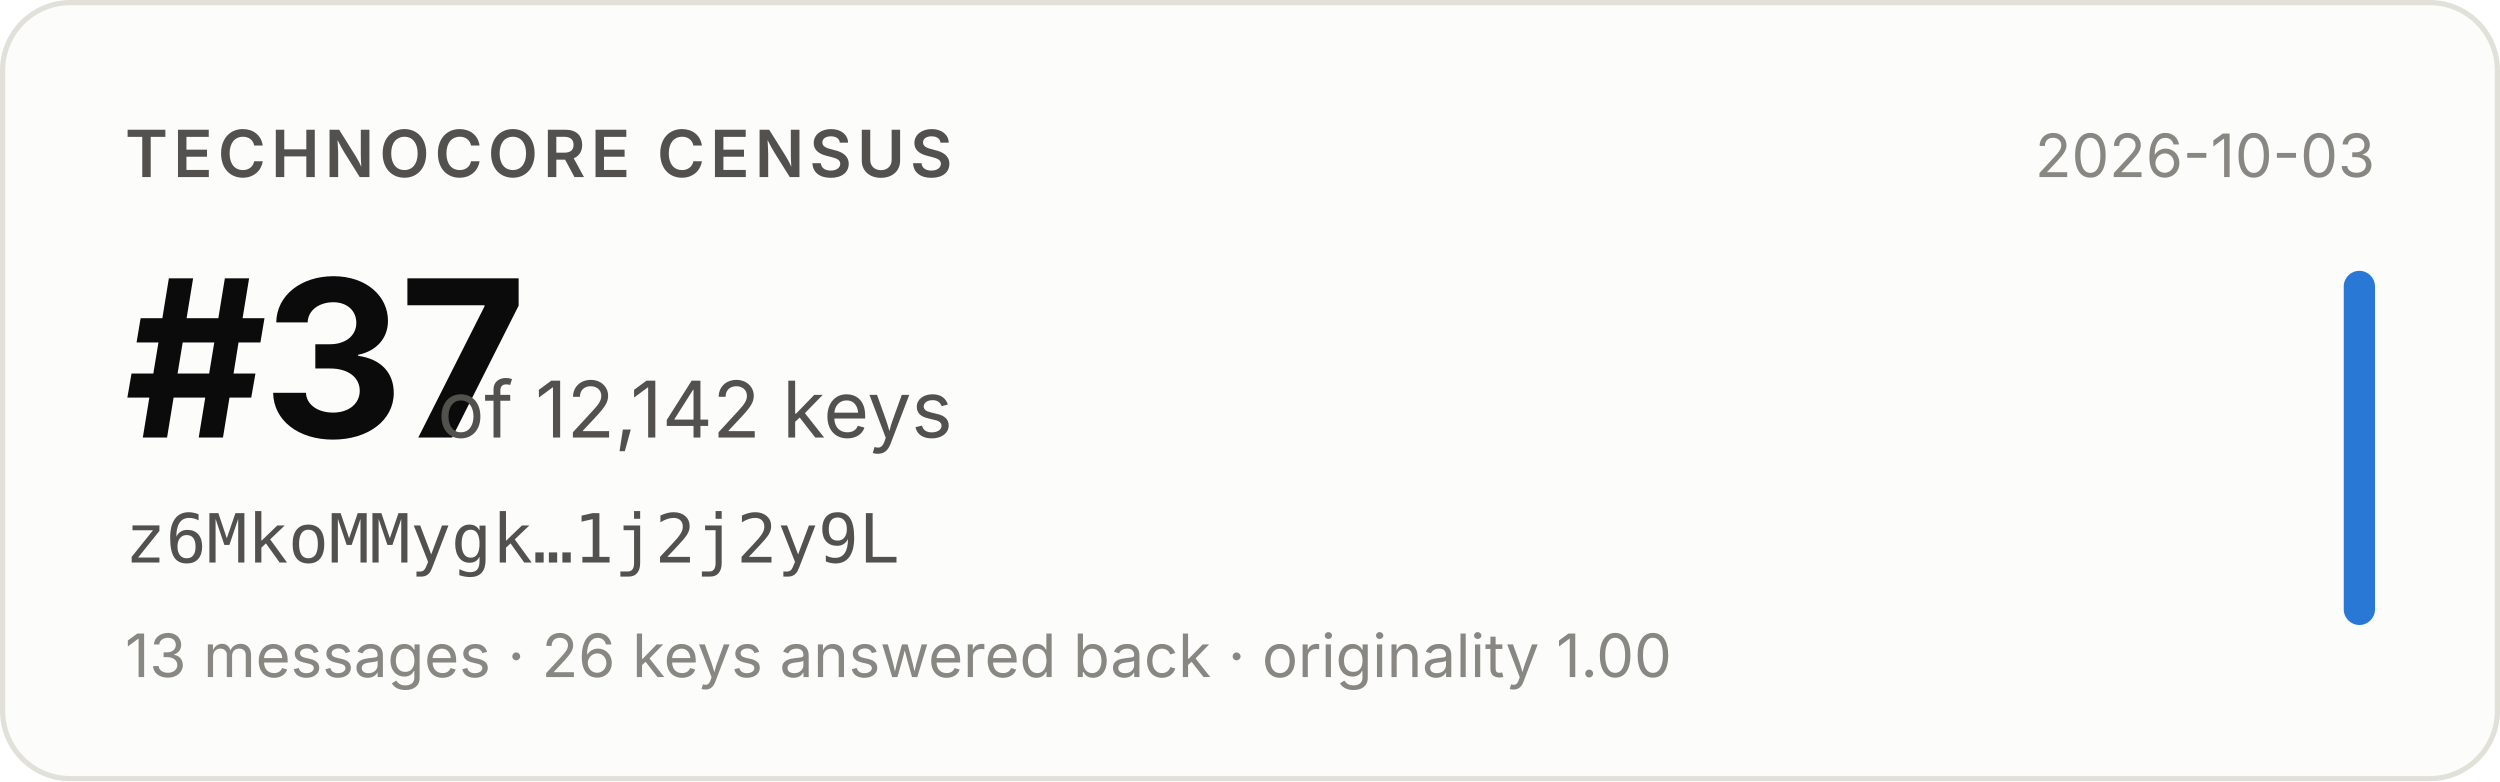
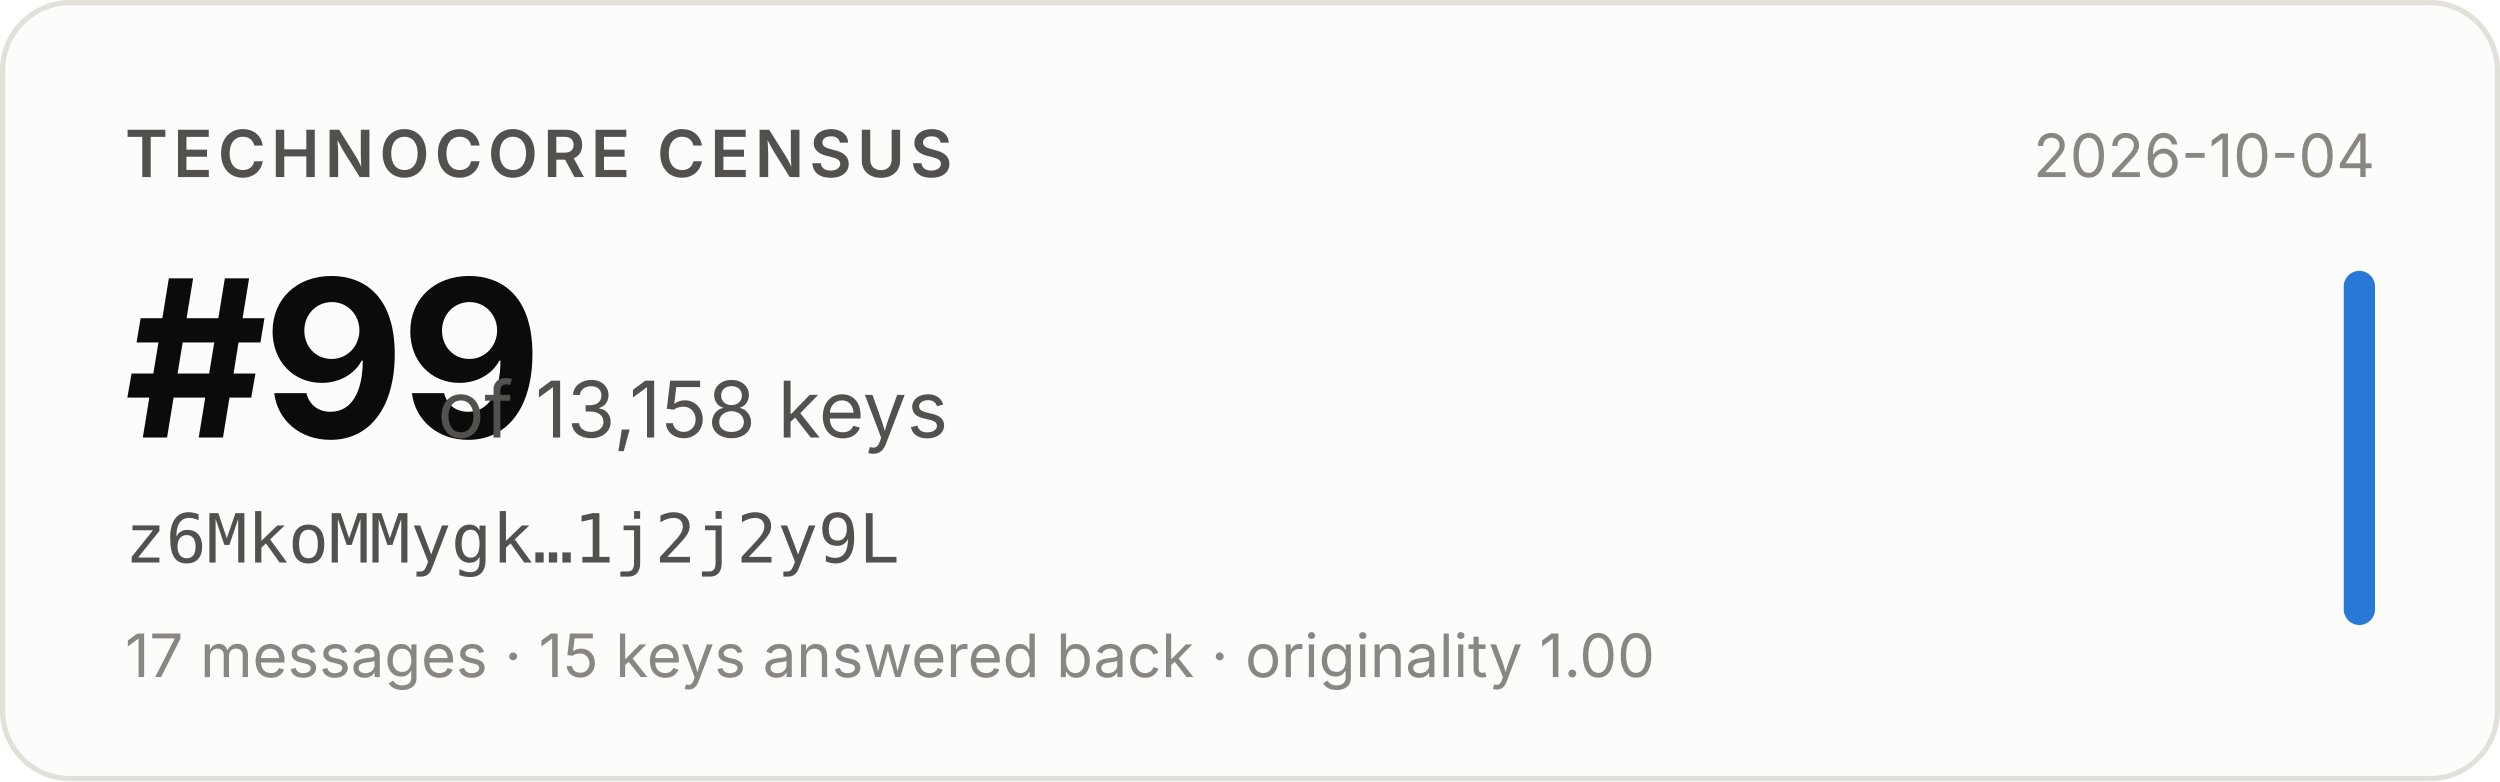
- <svg xmlns="http://www.w3.org/2000/svg" width="480" height="150" viewBox="0 0 480 150" role="img" aria-label="Technocore Census rank #37 of 12,142 keys for z6MkoMMygk…1j2j2y9L, snapshot 2026-10-03">
+ <svg xmlns="http://www.w3.org/2000/svg" width="480" height="150" viewBox="0 0 480 150" role="img" aria-label="Technocore Census rank #99 of 13,158 keys for z6MkoMMygk…1j2j2y9L, snapshot 2026-10-04">
  <rect x="0.5" y="0.5" width="479" height="149" rx="13" fill="#fcfcfb" stroke="#e1e0d9" />
  <g font-family="system-ui, -apple-system, 'Segoe UI', sans-serif">
    <text x="24" y="34" font-size="12.5" font-weight="600" fill="#52514e" letter-spacing="0.08em">TECHNOCORE CENSUS</text>
-     <text x="24" y="84" font-size="42" font-weight="650" fill="#0b0b0b" letter-spacing="-0.02em">#37</text>
-     <text x="84" y="84" font-size="15" fill="#52514e">of 12,142 keys</text>
+     <text x="24" y="84" font-size="42" font-weight="650" fill="#0b0b0b" letter-spacing="-0.02em">#99</text>
+     <text x="84" y="84" font-size="15" fill="#52514e">of 13,158 keys</text>
    <text x="24" y="108" font-size="13" fill="#52514e" font-family="ui-monospace, SFMono-Regular, Menlo, monospace">z6MkoMMygk…1j2j2y9L</text>
-     <text x="24" y="130" font-size="11.5" fill="#898781">13 messages · 26 keys answered back · originality 1.00</text>
-     <text x="456" y="34" font-size="11.5" fill="#898781" text-anchor="end">2026-10-03</text>
+     <text x="24" y="130" font-size="11.5" fill="#898781">17 messages · 15 keys answered back · originality 1.00</text>
+     <text x="456" y="34" font-size="11.5" fill="#898781" text-anchor="end">2026-10-04</text>
    <rect x="450" y="52" width="6" height="68" rx="3" fill="#2a78d6" />
  </g>
</svg>
